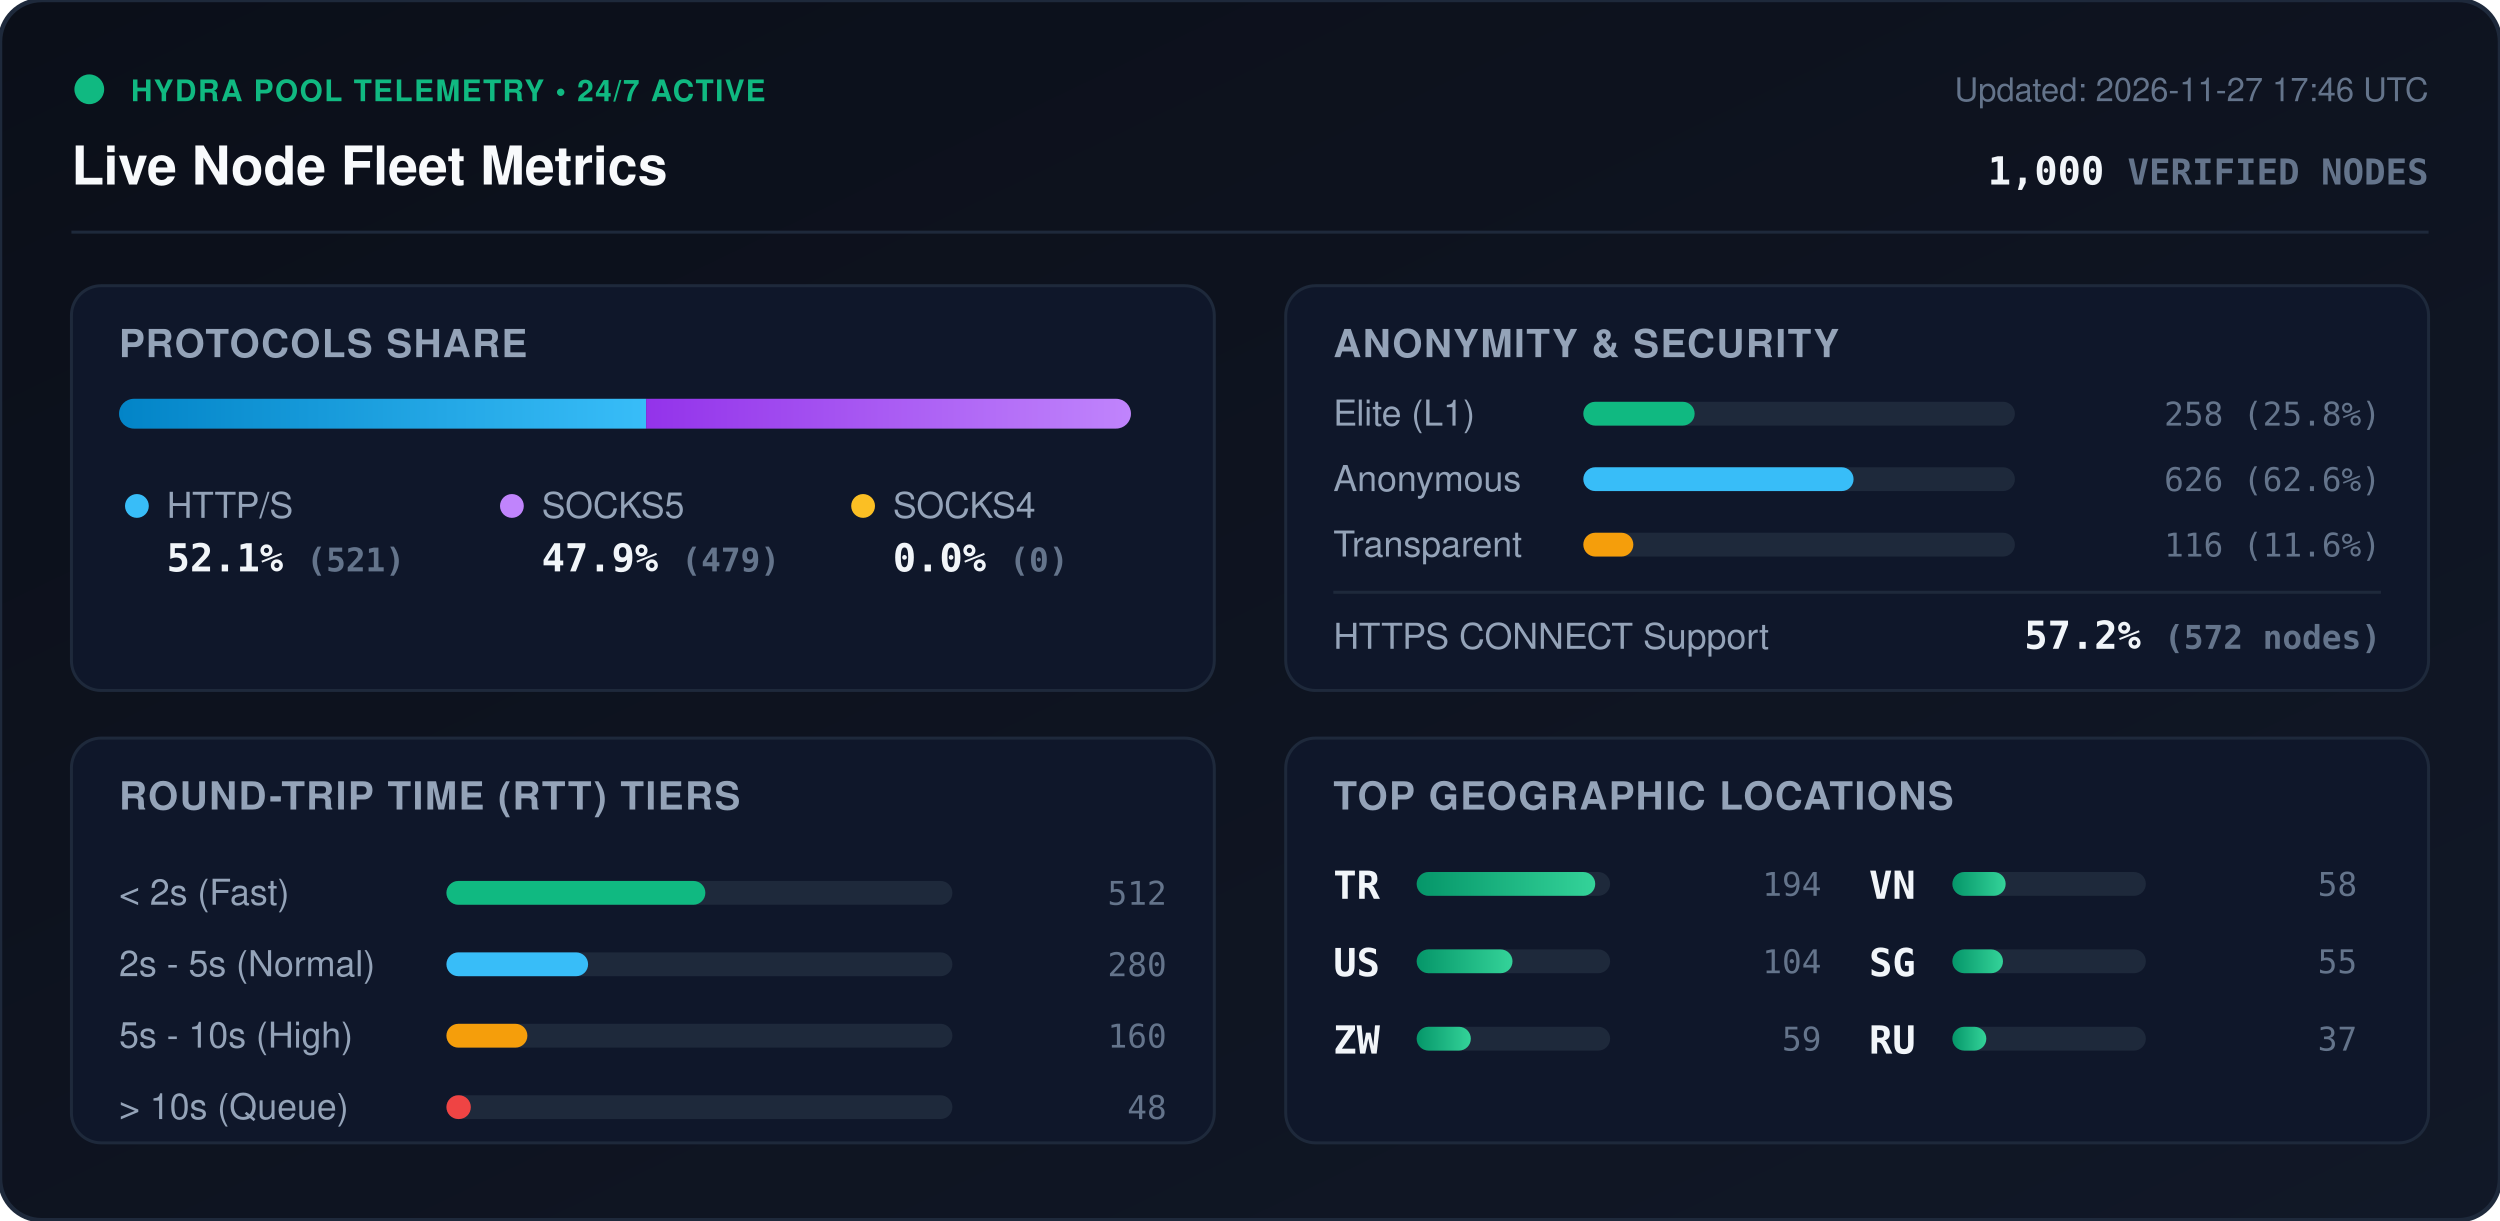
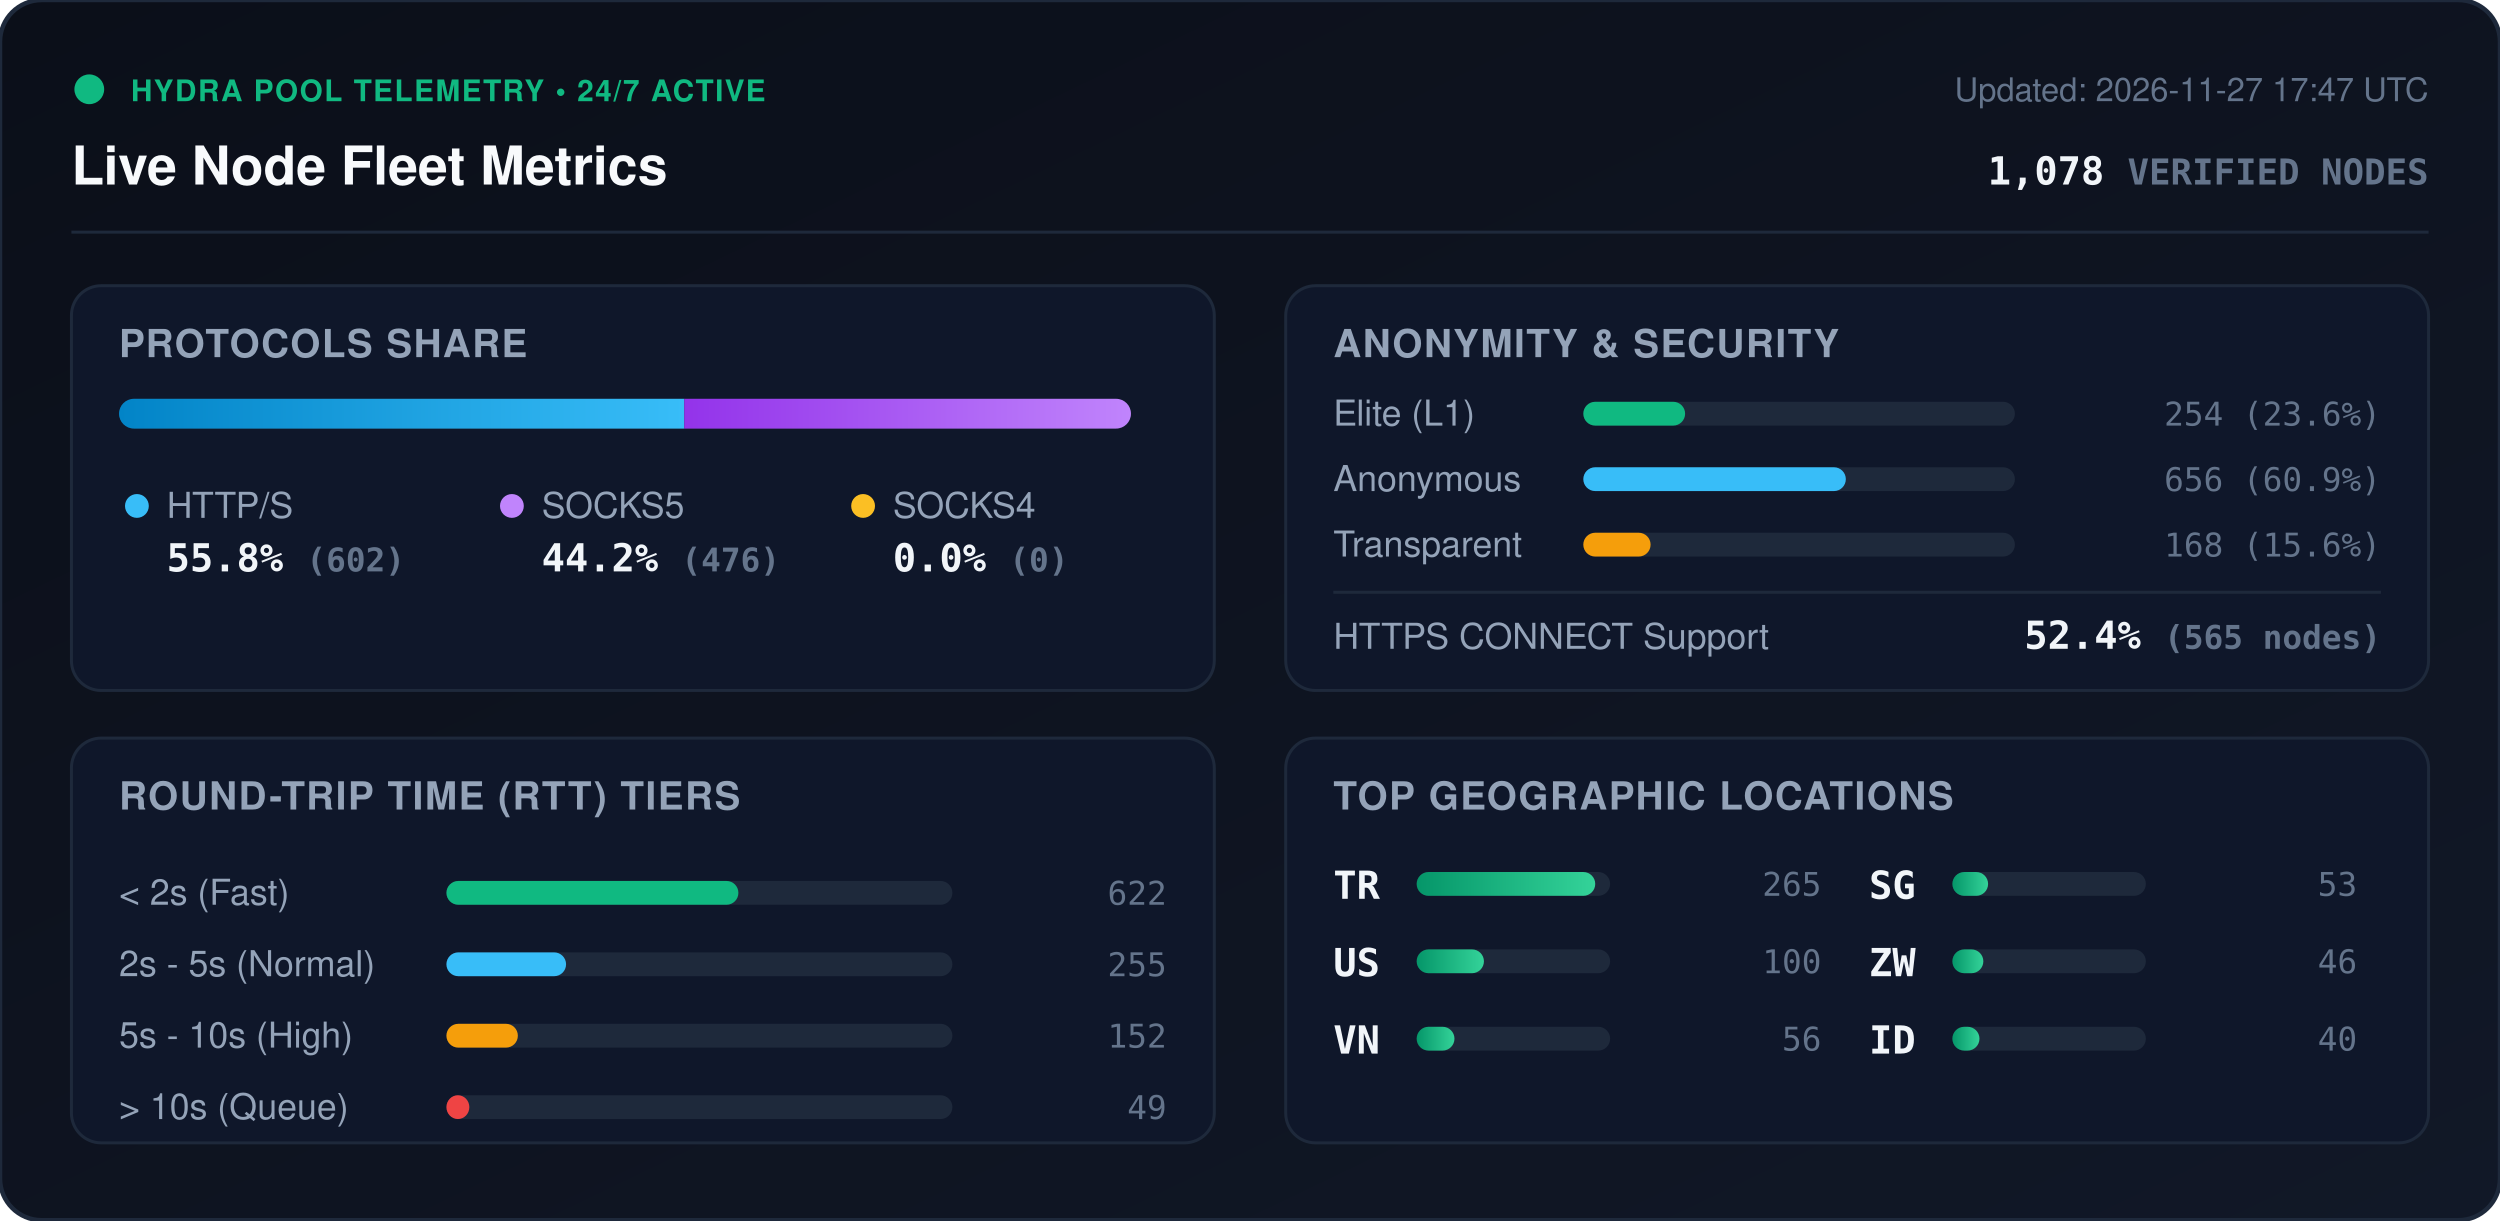
<svg xmlns="http://www.w3.org/2000/svg" viewBox="0 0 840 410" width="840" height="410" style="max-width: 100%; height: auto;">
  <defs>
    <linearGradient id="bg" x1="0%" y1="0%" x2="100%" y2="100%">
      <stop offset="0%" stop-color="#0b0f19" />
      <stop offset="100%" stop-color="#111827" />
    </linearGradient>
    <linearGradient id="bar-http" x1="0%" y1="0%" x2="100%" y2="0%">
      <stop offset="0%" stop-color="#0284c7" />
      <stop offset="100%" stop-color="#38bdf8" />
    </linearGradient>
    <linearGradient id="bar-socks5" x1="0%" y1="0%" x2="100%" y2="0%">
      <stop offset="0%" stop-color="#9333ea" />
      <stop offset="100%" stop-color="#c084fc" />
    </linearGradient>
    <linearGradient id="bar-socks4" x1="0%" y1="0%" x2="100%" y2="0%">
      <stop offset="0%" stop-color="#d97706" />
      <stop offset="100%" stop-color="#fbbf24" />
    </linearGradient>
    <linearGradient id="bar-green" x1="0%" y1="0%" x2="100%" y2="0%">
      <stop offset="0%" stop-color="#059669" />
      <stop offset="100%" stop-color="#34d399" />
    </linearGradient>
    <clipPath id="prog-track-clip">
      <rect width="340.0" height="10" rx="5" />
    </clipPath>
    <style>
      .title { font: 700 18px -apple-system, BlinkMacSystemFont, 'Segoe UI', Helvetica, Arial, sans-serif; fill: #f8fafc; }
      .sub { font: 500 11px -apple-system, BlinkMacSystemFont, 'Segoe UI', Helvetica, Arial, sans-serif; fill: #64748b; }
      .section-hdr { font: 600 13px -apple-system, BlinkMacSystemFont, 'Segoe UI', Helvetica, Arial, sans-serif; fill: #94a3b8; letter-spacing: 0.5px; }
      .metric-val { font: 700 13px -apple-system, BlinkMacSystemFont, 'Segoe UI', Helvetica, Arial, sans-serif; fill: #f1f5f9; }
      .metric-lbl { font: 500 12px -apple-system, BlinkMacSystemFont, 'Segoe UI', Helvetica, Arial, sans-serif; fill: #94a3b8; }
      .badge-txt { font: 700 10px -apple-system, BlinkMacSystemFont, 'Segoe UI', Helvetica, Arial, sans-serif; fill: #10b981; letter-spacing: 0.5px; }
      .mono { font-family: ui-monospace, SFMono-Regular, Menlo, Monaco, Consolas, monospace; }
      .pulse { animation: beacon 2s infinite ease-in-out; }
      @keyframes beacon { 0%, 100% { opacity: 1; } 50% { opacity: 0.35; } }
    </style>
  </defs>
  <rect width="840" height="410" rx="14" fill="url(#bg)" stroke="#1e293b" stroke-width="1.5" />
  <g transform="translate(24, 24)">
    <circle cx="6" cy="6" r="5" fill="#10b981" class="pulse" />
    <text x="20" y="10" class="badge-txt">HYDRA POOL TELEMETRY • 24/7 ACTIVE</text>
    <text x="0" y="38" class="title">Live Node Fleet Metrics</text>
-     <text x="792" y="10" text-anchor="end" class="sub">Updated: 2026-11-27 17:46 UTC</text>
-     <text x="792" y="38" text-anchor="end" class="metric-val mono" fill="#38bdf8">1,000 <tspan font-size="12" fill="#64748b">VERIFIED NODES</tspan>
+     <text x="792" y="10" text-anchor="end" class="sub">Updated: 2026-11-27 17:47 UTC</text>
+     <text x="792" y="38" text-anchor="end" class="metric-val mono" fill="#38bdf8">1,078 <tspan font-size="12" fill="#64748b">VERIFIED NODES</tspan>
    </text>
  </g>
  <line x1="24" y1="78" x2="816" y2="78" stroke="#1e293b" stroke-width="1" />
  <g transform="translate(24, 96)">
    <rect width="384" height="136" rx="10" fill="#0f172a" stroke="#1e293b" />
    <text x="16" y="24" class="section-hdr">PROTOCOLS SHARE</text>
    <g transform="translate(16, 38)">
      <rect width="340.0" height="10" rx="5" fill="#1e293b" />
      <g clip-path="url(#prog-track-clip)">
-         <rect x="0" width="177.1" height="10" fill="url(#bar-http)" />
-         <rect x="177.1" width="162.9" height="10" fill="url(#bar-socks5)" />
+         <rect x="0" width="189.9" height="10" fill="url(#bar-http)" />
+         <rect x="189.9" width="150.1" height="10" fill="url(#bar-socks5)" />
        <rect x="340.0" width="0.0" height="10" fill="url(#bar-socks4)" />
      </g>
    </g>
    <g transform="translate(16, 68)">
      <circle cx="6" cy="6" r="4" fill="#38bdf8" />
      <text x="16" y="10" class="metric-lbl">HTTP/S</text>
-       <text x="16" y="28" class="metric-val mono">52.1% <tspan font-size="11" fill="#64748b">(521)</tspan>
+       <text x="16" y="28" class="metric-val mono">55.8% <tspan font-size="11" fill="#64748b">(602)</tspan>
      </text>
      <circle cx="132" cy="6" r="4" fill="#c084fc" />
      <text x="142" y="10" class="metric-lbl">SOCKS5</text>
-       <text x="142" y="28" class="metric-val mono">47.9% <tspan font-size="11" fill="#64748b">(479)</tspan>
+       <text x="142" y="28" class="metric-val mono">44.2% <tspan font-size="11" fill="#64748b">(476)</tspan>
      </text>
      <circle cx="250" cy="6" r="4" fill="#fbbf24" />
      <text x="260" y="10" class="metric-lbl">SOCKS4</text>
      <text x="260" y="28" class="metric-val mono">0.0% <tspan font-size="11" fill="#64748b">(0)</tspan>
      </text>
    </g>
  </g>
  <g transform="translate(432, 96)">
    <rect width="384" height="136" rx="10" fill="#0f172a" stroke="#1e293b" />
    <text x="16" y="24" class="section-hdr">ANONYMITY &amp; SECURITY</text>
    <text x="16" y="47" class="metric-lbl">Elite (L1)</text>
    <rect x="100" y="39" width="145.0" height="8" rx="4" fill="#1e293b" />
-     <rect x="100" y="39" width="37.4" height="8" rx="4" fill="#10b981" />
-     <text x="368" y="47" text-anchor="end" class="mono sub" fill="#e2e8f0">258 (25.8%)</text>
+     <rect x="100" y="39" width="34.2" height="8" rx="4" fill="#10b981" />
+     <text x="368" y="47" text-anchor="end" class="mono sub" fill="#e2e8f0">254 (23.6%)</text>
    <text x="16" y="69" class="metric-lbl">Anonymous</text>
    <rect x="100" y="61" width="145.0" height="8" rx="4" fill="#1e293b" />
-     <rect x="100" y="61" width="90.8" height="8" rx="4" fill="#38bdf8" />
-     <text x="368" y="69" text-anchor="end" class="mono sub" fill="#e2e8f0">626 (62.6%)</text>
+     <rect x="100" y="61" width="88.2" height="8" rx="4" fill="#38bdf8" />
+     <text x="368" y="69" text-anchor="end" class="mono sub" fill="#e2e8f0">656 (60.9%)</text>
    <text x="16" y="91" class="metric-lbl">Transparent</text>
    <rect x="100" y="83" width="145.0" height="8" rx="4" fill="#1e293b" />
-     <rect x="100" y="83" width="16.8" height="8" rx="4" fill="#f59e0b" />
-     <text x="368" y="91" text-anchor="end" class="mono sub" fill="#e2e8f0">116 (11.6%)</text>
+     <rect x="100" y="83" width="22.6" height="8" rx="4" fill="#f59e0b" />
+     <text x="368" y="91" text-anchor="end" class="mono sub" fill="#e2e8f0">168 (15.6%)</text>
    <line x1="16" y1="103" x2="368" y2="103" stroke="#1e293b" stroke-width="1" />
    <text x="16" y="122" class="metric-lbl">HTTPS CONNECT Support</text>
-     <text x="368" y="122" text-anchor="end" class="metric-val mono" fill="#34d399">57.2% <tspan font-size="11" fill="#64748b">(572 nodes)</tspan>
+     <text x="368" y="122" text-anchor="end" class="metric-val mono" fill="#34d399">52.4% <tspan font-size="11" fill="#64748b">(565 nodes)</tspan>
    </text>
  </g>
  <g transform="translate(24, 248)">
    <rect width="384" height="136" rx="10" fill="#0f172a" stroke="#1e293b" />
    <text x="16" y="24" class="section-hdr">ROUND-TRIP TIME (RTT) TIERS</text>
    <g transform="translate(16, 42)">
      <text x="0" y="14" class="metric-lbl">&lt; 2s (Fast)</text>
      <rect x="110" y="6" width="170" height="8" rx="4" fill="#1e293b" />
-       <rect x="110" y="6" width="87.0" height="8" rx="4" fill="#10b981" />
-       <text x="352" y="14" text-anchor="end" class="mono sub">512</text>
+       <rect x="110" y="6" width="98.1" height="8" rx="4" fill="#10b981" />
+       <text x="352" y="14" text-anchor="end" class="mono sub">622</text>
      <text x="0" y="38" class="metric-lbl">2s - 5s (Normal)</text>
      <rect x="110" y="30" width="170" height="8" rx="4" fill="#1e293b" />
-       <rect x="110" y="30" width="47.6" height="8" rx="4" fill="#38bdf8" />
-       <text x="352" y="38" text-anchor="end" class="mono sub">280</text>
+       <rect x="110" y="30" width="40.2" height="8" rx="4" fill="#38bdf8" />
+       <text x="352" y="38" text-anchor="end" class="mono sub">255</text>
      <text x="0" y="62" class="metric-lbl">5s - 10s (High)</text>
      <rect x="110" y="54" width="170" height="8" rx="4" fill="#1e293b" />
-       <rect x="110" y="54" width="27.2" height="8" rx="4" fill="#f59e0b" />
-       <text x="352" y="62" text-anchor="end" class="mono sub">160</text>
+       <rect x="110" y="54" width="24.0" height="8" rx="4" fill="#f59e0b" />
+       <text x="352" y="62" text-anchor="end" class="mono sub">152</text>
      <text x="0" y="86" class="metric-lbl">&gt; 10s (Queue)</text>
      <rect x="110" y="78" width="170" height="8" rx="4" fill="#1e293b" />
-       <rect x="110" y="78" width="8.2" height="8" rx="4" fill="#ef4444" />
-       <text x="352" y="86" text-anchor="end" class="mono sub">48</text>
+       <rect x="110" y="78" width="7.7" height="8" rx="4" fill="#ef4444" />
+       <text x="352" y="86" text-anchor="end" class="mono sub">49</text>
    </g>
  </g>
  <g transform="translate(432, 248)">
    <rect width="384" height="136" rx="10" fill="#0f172a" stroke="#1e293b" />
    <text x="16" y="24" class="section-hdr">TOP GEOGRAPHIC LOCATIONS</text>
    <g transform="translate(16, 42)">
      <g transform="translate(0, 0)">
        <text x="0" y="12" class="mono metric-val" font-size="12">TR</text>
        <rect x="28" y="3" width="65" height="8" rx="4" fill="#1e293b" />
        <rect x="28" y="3" width="60.0" height="8" rx="4" fill="url(#bar-green)" />
-         <text x="164" y="11" text-anchor="end" class="mono sub">194</text>
+         <text x="164" y="11" text-anchor="end" class="mono sub">265</text>
      </g>
      <g transform="translate(0, 26)">
        <text x="0" y="12" class="mono metric-val" font-size="12">US</text>
        <rect x="28" y="3" width="65" height="8" rx="4" fill="#1e293b" />
-         <rect x="28" y="3" width="32.2" height="8" rx="4" fill="url(#bar-green)" />
-         <text x="164" y="11" text-anchor="end" class="mono sub">104</text>
+         <rect x="28" y="3" width="22.6" height="8" rx="4" fill="url(#bar-green)" />
+         <text x="164" y="11" text-anchor="end" class="mono sub">100</text>
      </g>
      <g transform="translate(0, 52)">
+         <text x="0" y="12" class="mono metric-val" font-size="12">VN</text>
+         <rect x="28" y="3" width="65" height="8" rx="4" fill="#1e293b" />
+         <rect x="28" y="3" width="12.7" height="8" rx="4" fill="url(#bar-green)" />
+         <text x="164" y="11" text-anchor="end" class="mono sub">56</text>
+       </g>
+       <g transform="translate(180, 0)">
+         <text x="0" y="12" class="mono metric-val" font-size="12">SG</text>
+         <rect x="28" y="3" width="65" height="8" rx="4" fill="#1e293b" />
+         <rect x="28" y="3" width="12.0" height="8" rx="4" fill="url(#bar-green)" />
+         <text x="164" y="11" text-anchor="end" class="mono sub">53</text>
+       </g>
+       <g transform="translate(180, 26)">
        <text x="0" y="12" class="mono metric-val" font-size="12">ZW</text>
        <rect x="28" y="3" width="65" height="8" rx="4" fill="#1e293b" />
-         <rect x="28" y="3" width="18.2" height="8" rx="4" fill="url(#bar-green)" />
-         <text x="164" y="11" text-anchor="end" class="mono sub">59</text>
-       </g>
-       <g transform="translate(180, 0)">
-         <text x="0" y="12" class="mono metric-val" font-size="12">VN</text>
-         <rect x="28" y="3" width="65" height="8" rx="4" fill="#1e293b" />
-         <rect x="28" y="3" width="17.9" height="8" rx="4" fill="url(#bar-green)" />
-         <text x="164" y="11" text-anchor="end" class="mono sub">58</text>
-       </g>
-       <g transform="translate(180, 26)">
-         <text x="0" y="12" class="mono metric-val" font-size="12">SG</text>
-         <rect x="28" y="3" width="65" height="8" rx="4" fill="#1e293b" />
-         <rect x="28" y="3" width="17.0" height="8" rx="4" fill="url(#bar-green)" />
-         <text x="164" y="11" text-anchor="end" class="mono sub">55</text>
+         <rect x="28" y="3" width="10.4" height="8" rx="4" fill="url(#bar-green)" />
+         <text x="164" y="11" text-anchor="end" class="mono sub">46</text>
      </g>
      <g transform="translate(180, 52)">
-         <text x="0" y="12" class="mono metric-val" font-size="12">RU</text>
+         <text x="0" y="12" class="mono metric-val" font-size="12">ID</text>
        <rect x="28" y="3" width="65" height="8" rx="4" fill="#1e293b" />
-         <rect x="28" y="3" width="11.4" height="8" rx="4" fill="url(#bar-green)" />
-         <text x="164" y="11" text-anchor="end" class="mono sub">37</text>
+         <rect x="28" y="3" width="9.1" height="8" rx="4" fill="url(#bar-green)" />
+         <text x="164" y="11" text-anchor="end" class="mono sub">40</text>
      </g>
    </g>
  </g>
</svg>
